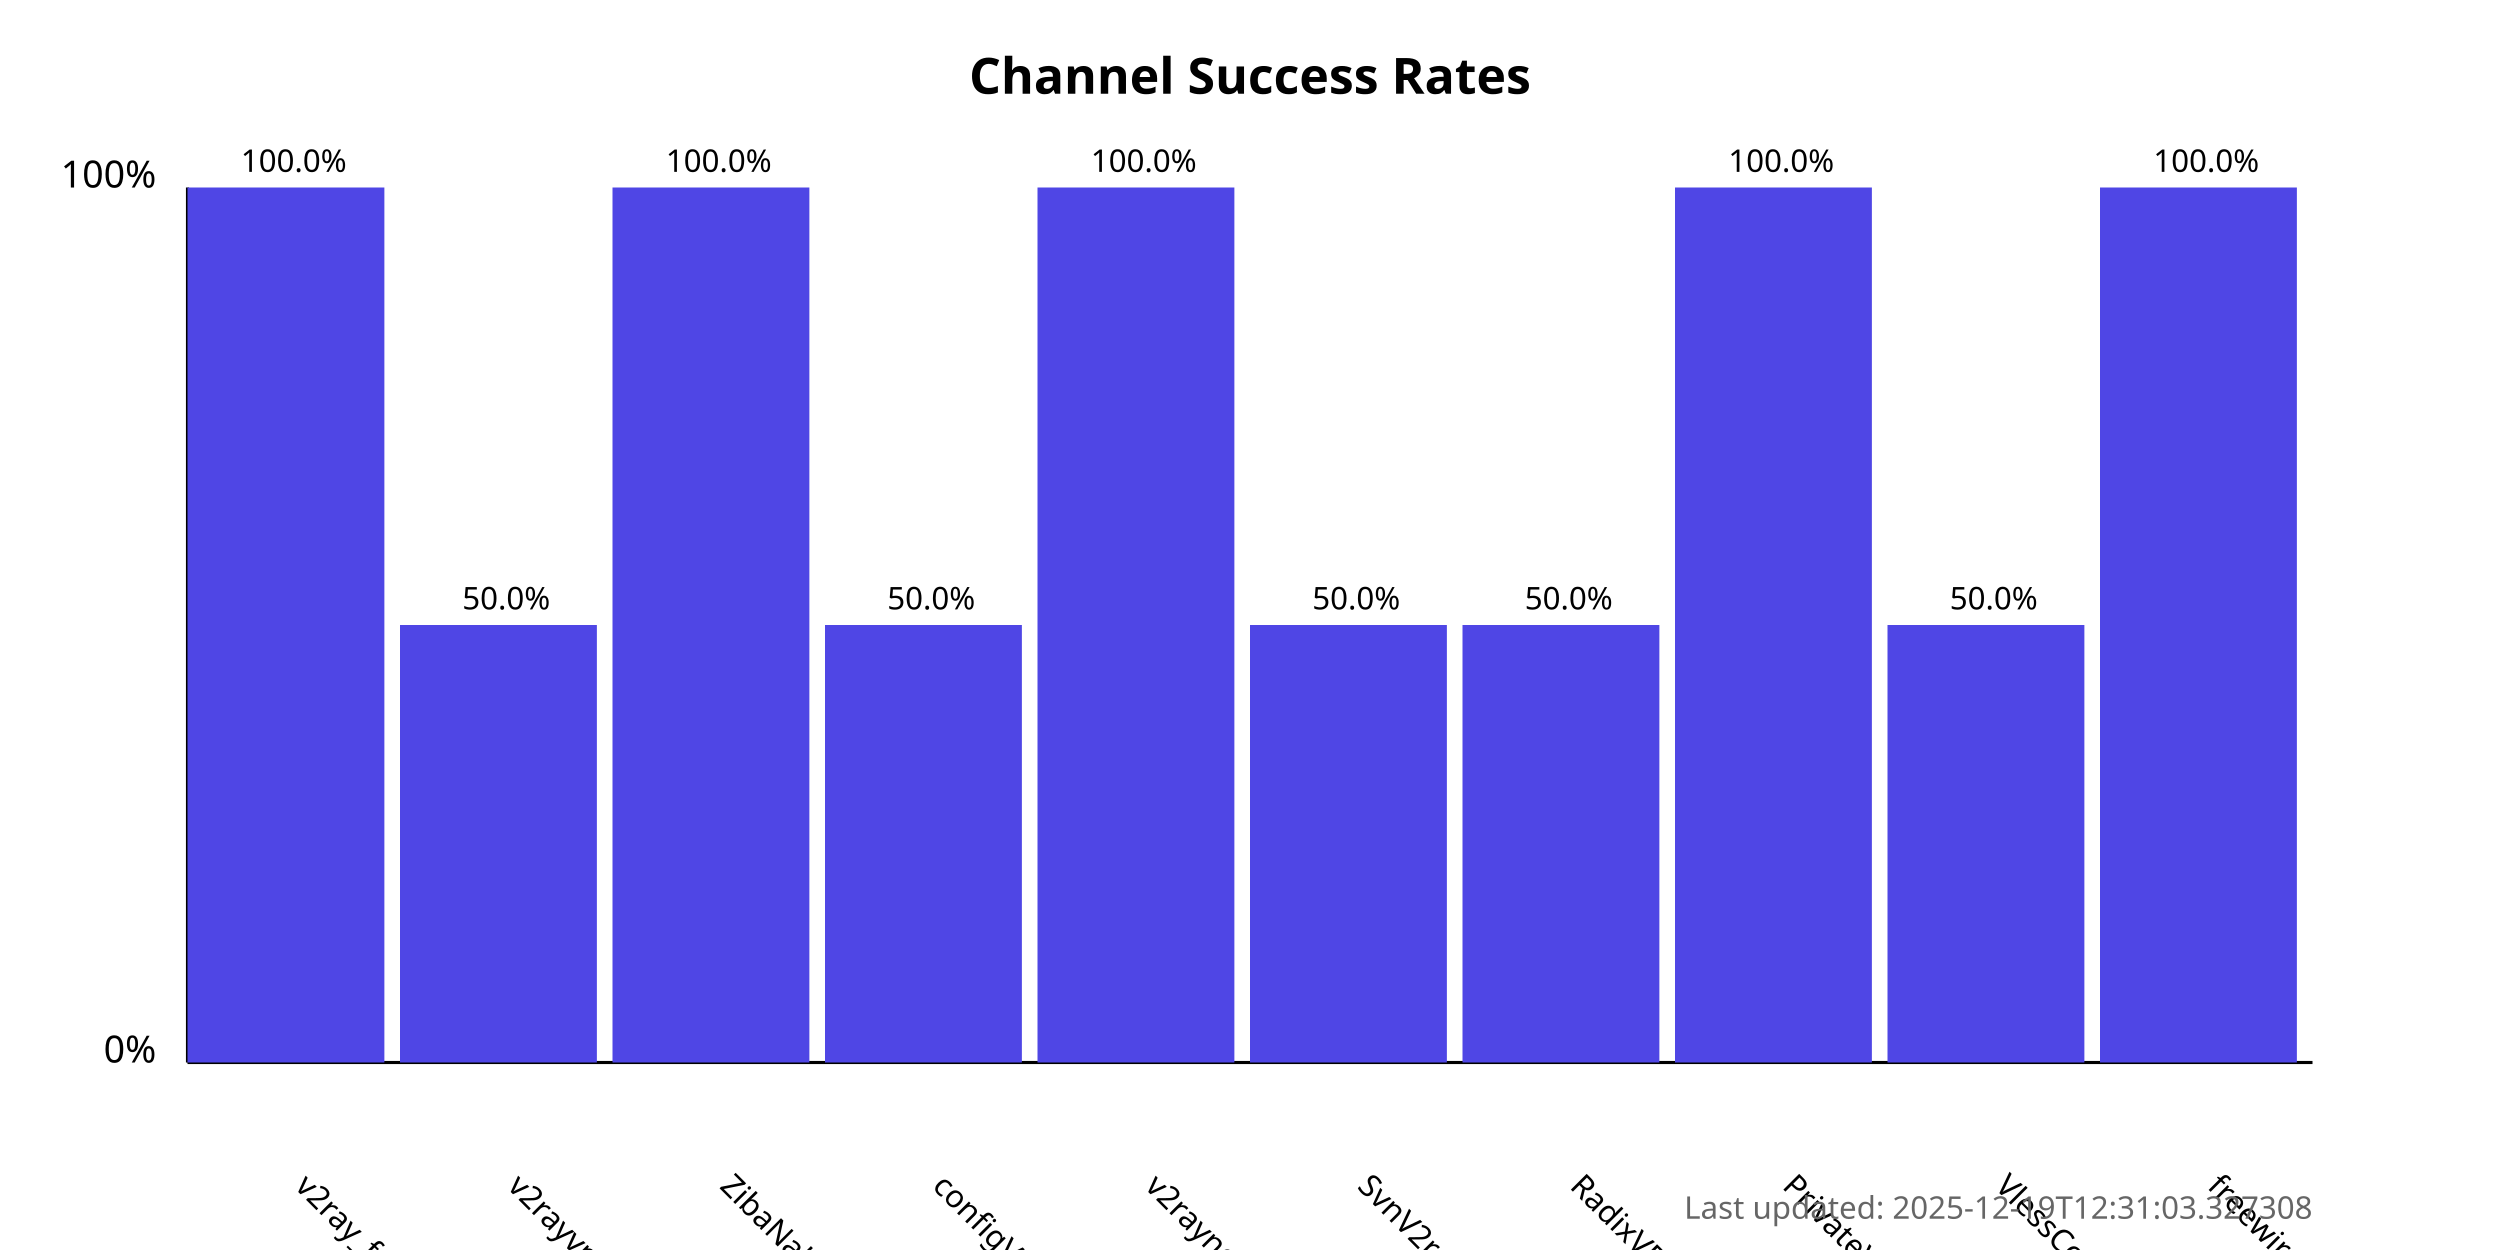
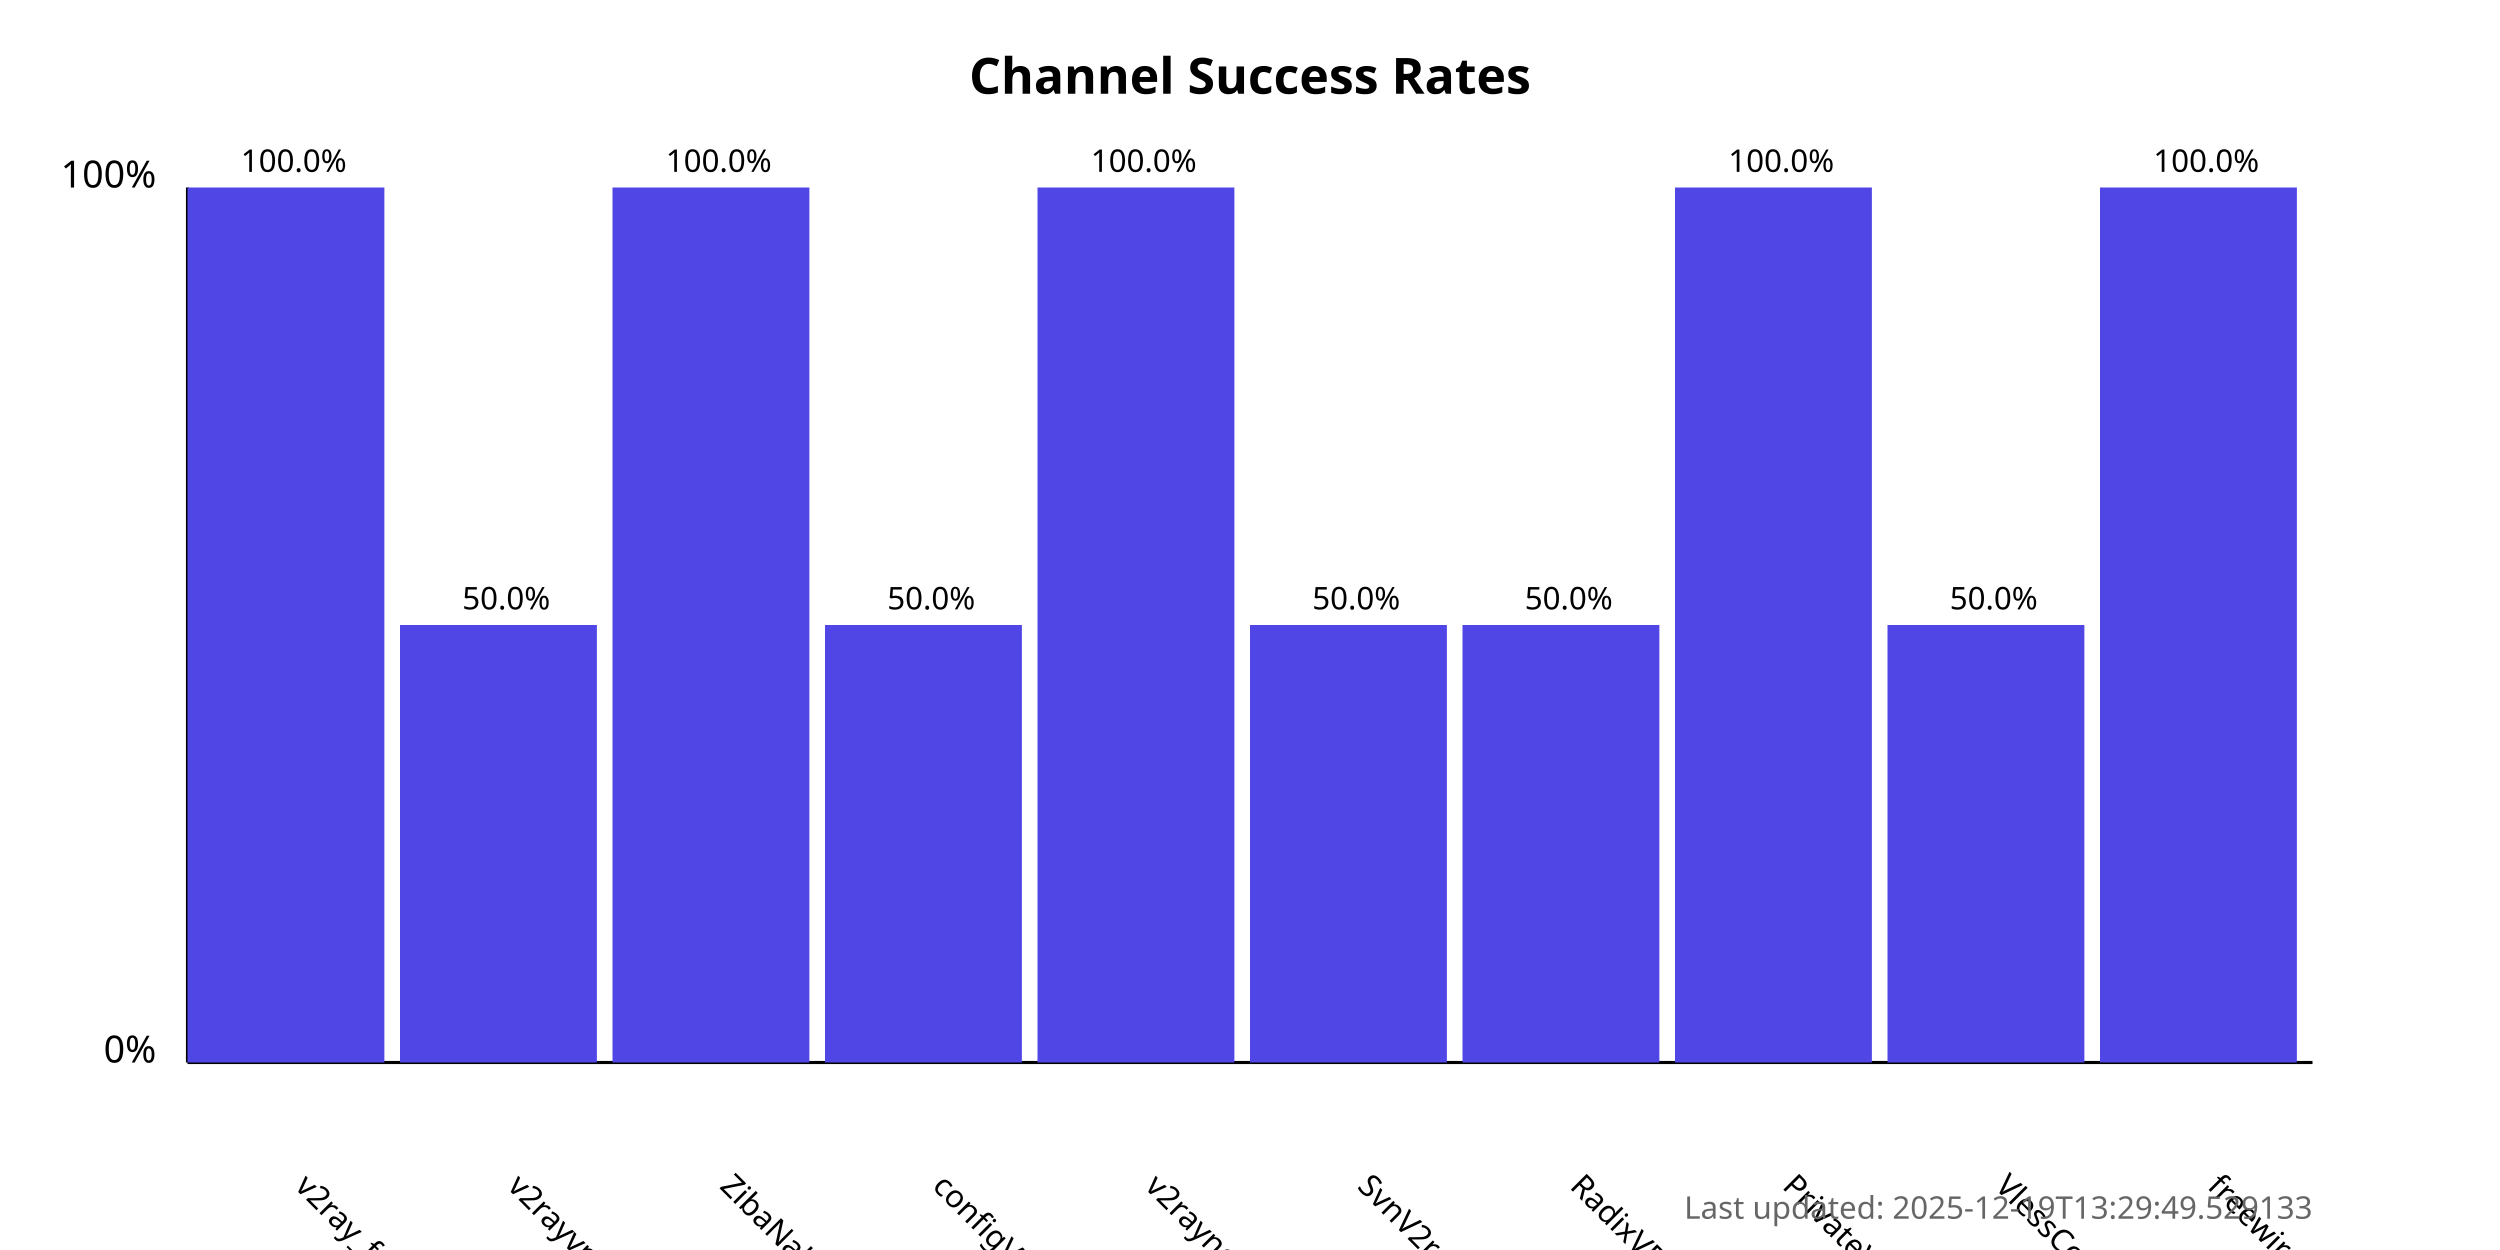
<svg xmlns="http://www.w3.org/2000/svg" width="800" height="400">
  <style>
            .chart-title { font: bold 16px sans-serif; }
            .axis-label { font: 12px sans-serif; }
            .tick-label { font: 10px sans-serif; }
            .bar { fill: #4f46e5; }
            .bar:hover { fill: #6366f1; }
            .timestamp { font: 10px sans-serif; fill: #666; }
        </style>
  <text x="400.0" y="30" text-anchor="middle" class="chart-title">
            Channel Success Rates
        </text>
  <line x1="60" y1="340" x2="60" y2="60" stroke="black" stroke-width="1" />
  <line x1="60" y1="340" x2="740" y2="340" stroke="black" stroke-width="1" />
  <text x="50" y="340" text-anchor="end" class="axis-label">0%</text>
  <text x="50" y="60" text-anchor="end" class="axis-label">100%</text>
  <g>
    <rect x="60" y="60.0" width="63.0" height="280.0" class="bar" />
    <text x="94.0" y="380" transform="rotate(45, 94.0, 380)" text-anchor="start" class="tick-label">
                v2ray_free_conf
            </text>
    <text x="94.0" y="55.0" text-anchor="middle" class="tick-label">
                100.0%
            </text>
  </g>
  <g>
    <rect x="128.0" y="200.0" width="63.0" height="140.0" class="bar" />
    <text x="162.0" y="380" transform="rotate(45, 162.0, 380)" text-anchor="start" class="tick-label">
                v2rayvpno
            </text>
    <text x="162.0" y="195.0" text-anchor="middle" class="tick-label">
                50.0%
            </text>
  </g>
  <g>
    <rect x="196.0" y="60.0" width="63.0" height="280.0" class="bar" />
    <text x="230.0" y="380" transform="rotate(45, 230.0, 380)" text-anchor="start" class="tick-label">
                ZibaNabz
            </text>
    <text x="230.0" y="55.0" text-anchor="middle" class="tick-label">
                100.0%
            </text>
  </g>
  <g>
    <rect x="264.0" y="200.0" width="63.0" height="140.0" class="bar" />
    <text x="298.0" y="380" transform="rotate(45, 298.0, 380)" text-anchor="start" class="tick-label">
                configV2rayForFree
            </text>
    <text x="298.0" y="195.0" text-anchor="middle" class="tick-label">
                50.0%
            </text>
  </g>
  <g>
    <rect x="332.0" y="60.0" width="63.0" height="280.0" class="bar" />
    <text x="366.0" y="380" transform="rotate(45, 366.0, 380)" text-anchor="start" class="tick-label">
                v2rayngvpn
            </text>
    <text x="366.0" y="55.0" text-anchor="middle" class="tick-label">
                100.0%
            </text>
  </g>
  <g>
    <rect x="400.0" y="200.0" width="63.0" height="140.0" class="bar" />
    <text x="434.0" y="380" transform="rotate(45, 434.0, 380)" text-anchor="start" class="tick-label">
                SvnV2ray
            </text>
    <text x="434.0" y="195.0" text-anchor="middle" class="tick-label">
                50.0%
            </text>
  </g>
  <g>
    <rect x="468.0" y="200.0" width="63.0" height="140.0" class="bar" />
    <text x="502.0" y="380" transform="rotate(45, 502.0, 380)" text-anchor="start" class="tick-label">
                RadixVPN
            </text>
    <text x="502.0" y="195.0" text-anchor="middle" class="tick-label">
                50.0%
            </text>
  </g>
  <g>
    <rect x="536.0" y="60.0" width="63.0" height="280.0" class="bar" />
    <text x="570.0" y="380" transform="rotate(45, 570.0, 380)" text-anchor="start" class="tick-label">
                PrivateVPNs
            </text>
    <text x="570.0" y="55.0" text-anchor="middle" class="tick-label">
                100.0%
            </text>
  </g>
  <g>
    <rect x="604.0" y="200.0" width="63.0" height="140.0" class="bar" />
    <text x="638.0" y="380" transform="rotate(45, 638.0, 380)" text-anchor="start" class="tick-label">
                VlessConfig
            </text>
    <text x="638.0" y="195.0" text-anchor="middle" class="tick-label">
                50.0%
            </text>
  </g>
  <g>
    <rect x="672.0" y="60.0" width="63.0" height="280.0" class="bar" />
    <text x="706.0" y="380" transform="rotate(45, 706.0, 380)" text-anchor="start" class="tick-label">
                freewireguard
            </text>
    <text x="706.0" y="55.0" text-anchor="middle" class="tick-label">
                100.0%
            </text>
  </g>
  <text x="740" y="390" text-anchor="end" class="timestamp">
-             Last updated: 2025-12-19T12:31:03.327308
+             Last updated: 2025-12-19T13:29:49.529133
        </text>
</svg>
